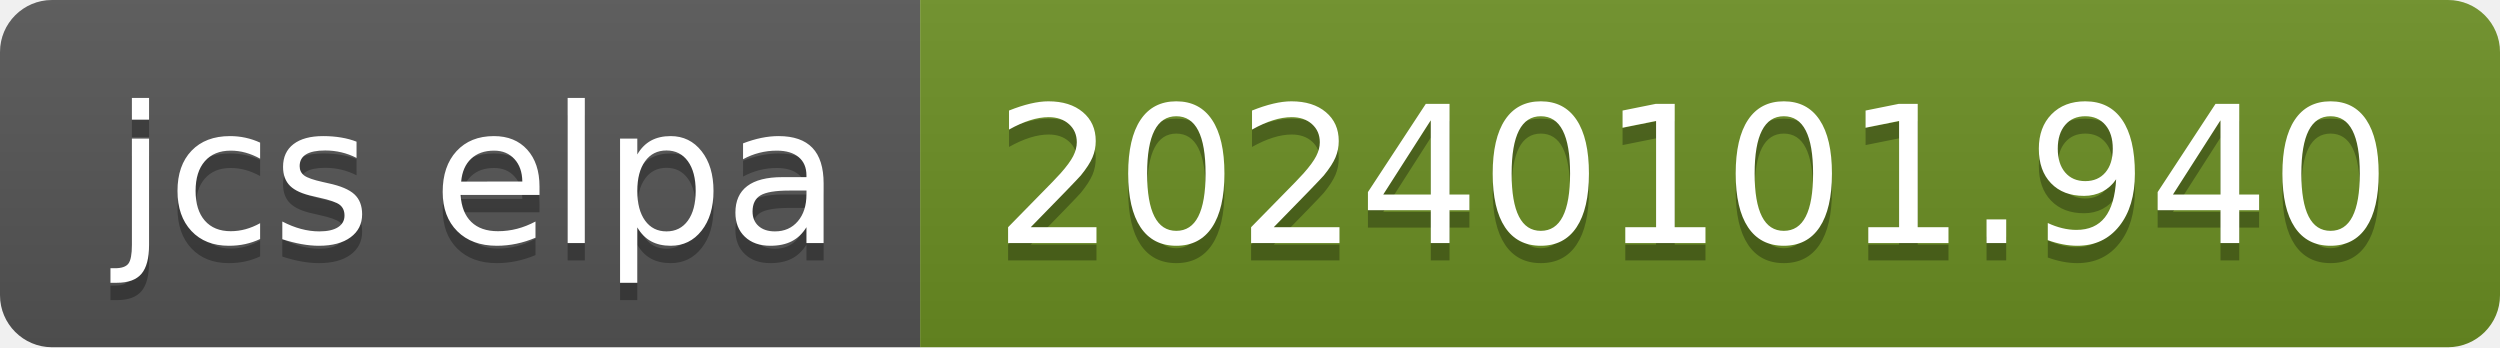
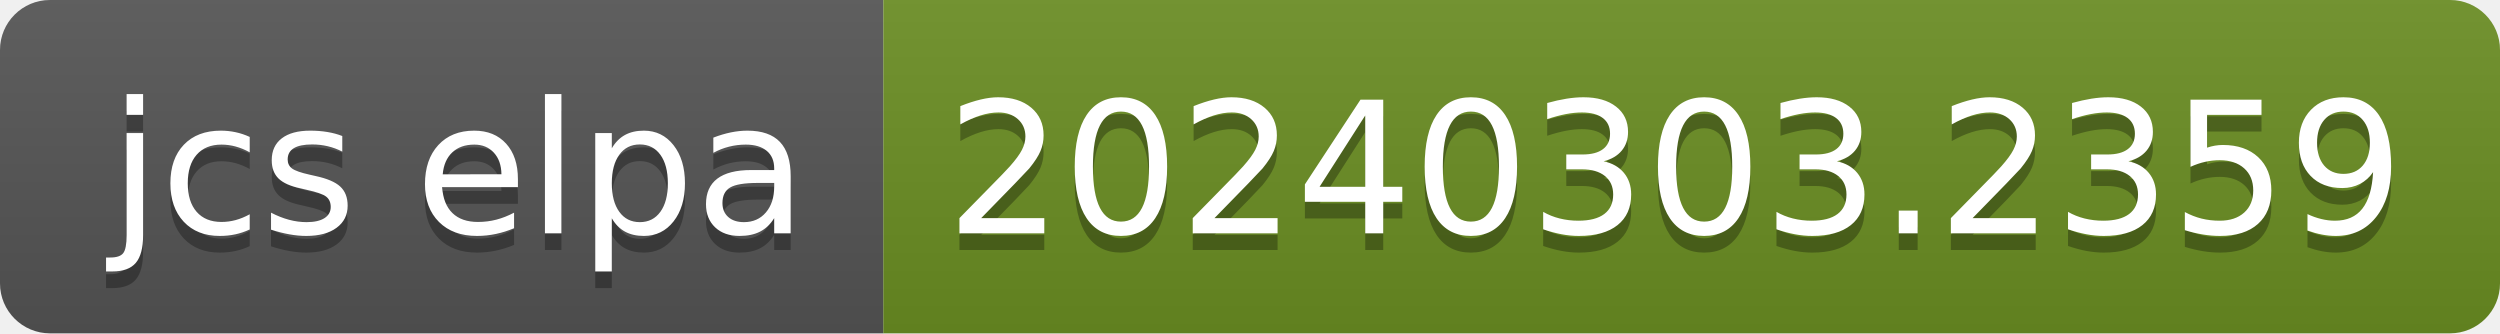
- <svg xmlns="http://www.w3.org/2000/svg" width="144" height="20" role="img" aria-label="jcs elpa: 20240101.940">
+ <svg xmlns="http://www.w3.org/2000/svg" width="150" height="20" role="img" aria-label="jcs elpa: 20240303.2359">
  <linearGradient id="s" x2="0" y2="100%">
    <stop offset="0" stop-color="#bbb" stop-opacity=".1" />
    <stop offset="1" stop-opacity=".1" />
  </linearGradient>
  <clipPath id="r">
-     <rect width="144" height="20" rx="3" fill="#fff" />
+     <rect width="150" height="20" rx="3" fill="#fff" />
  </clipPath>
  <g clip-path="url(#r)">
    <rect width="53" height="20" fill="#555" />
-     <rect x="53" width="91" height="20" fill="#6b8e23" />
-     <rect width="144" height="20" fill="url(#s)" />
+     <rect x="53" width="97" height="20" fill="#6b8e23" />
+     <rect width="150" height="20" fill="url(#s)" />
  </g>
  <g fill="#fff" text-anchor="middle" font-family="Verdana,Geneva,DejaVu Sans,sans-serif" text-rendering="geometricPrecision" font-size="110">
    <text aria-hidden="true" x="275" y="150" fill="#010101" fill-opacity=".3" transform="scale(.1)" textLength="430">jcs elpa</text>
    <text x="275" y="140" transform="scale(.1)" fill="#fff" textLength="430">jcs elpa</text>
-     <text aria-hidden="true" x="975" y="150" fill="#010101" fill-opacity=".3" transform="scale(.1)" textLength="810">20240101.940</text>
-     <text x="975" y="140" transform="scale(.1)" fill="#fff" textLength="810">20240101.940</text>
+     <text aria-hidden="true" x="1005" y="150" fill="#010101" fill-opacity=".3" transform="scale(.1)" textLength="870">20240303.2359</text>
+     <text x="1005" y="140" transform="scale(.1)" fill="#fff" textLength="870">20240303.2359</text>
  </g>
</svg>
